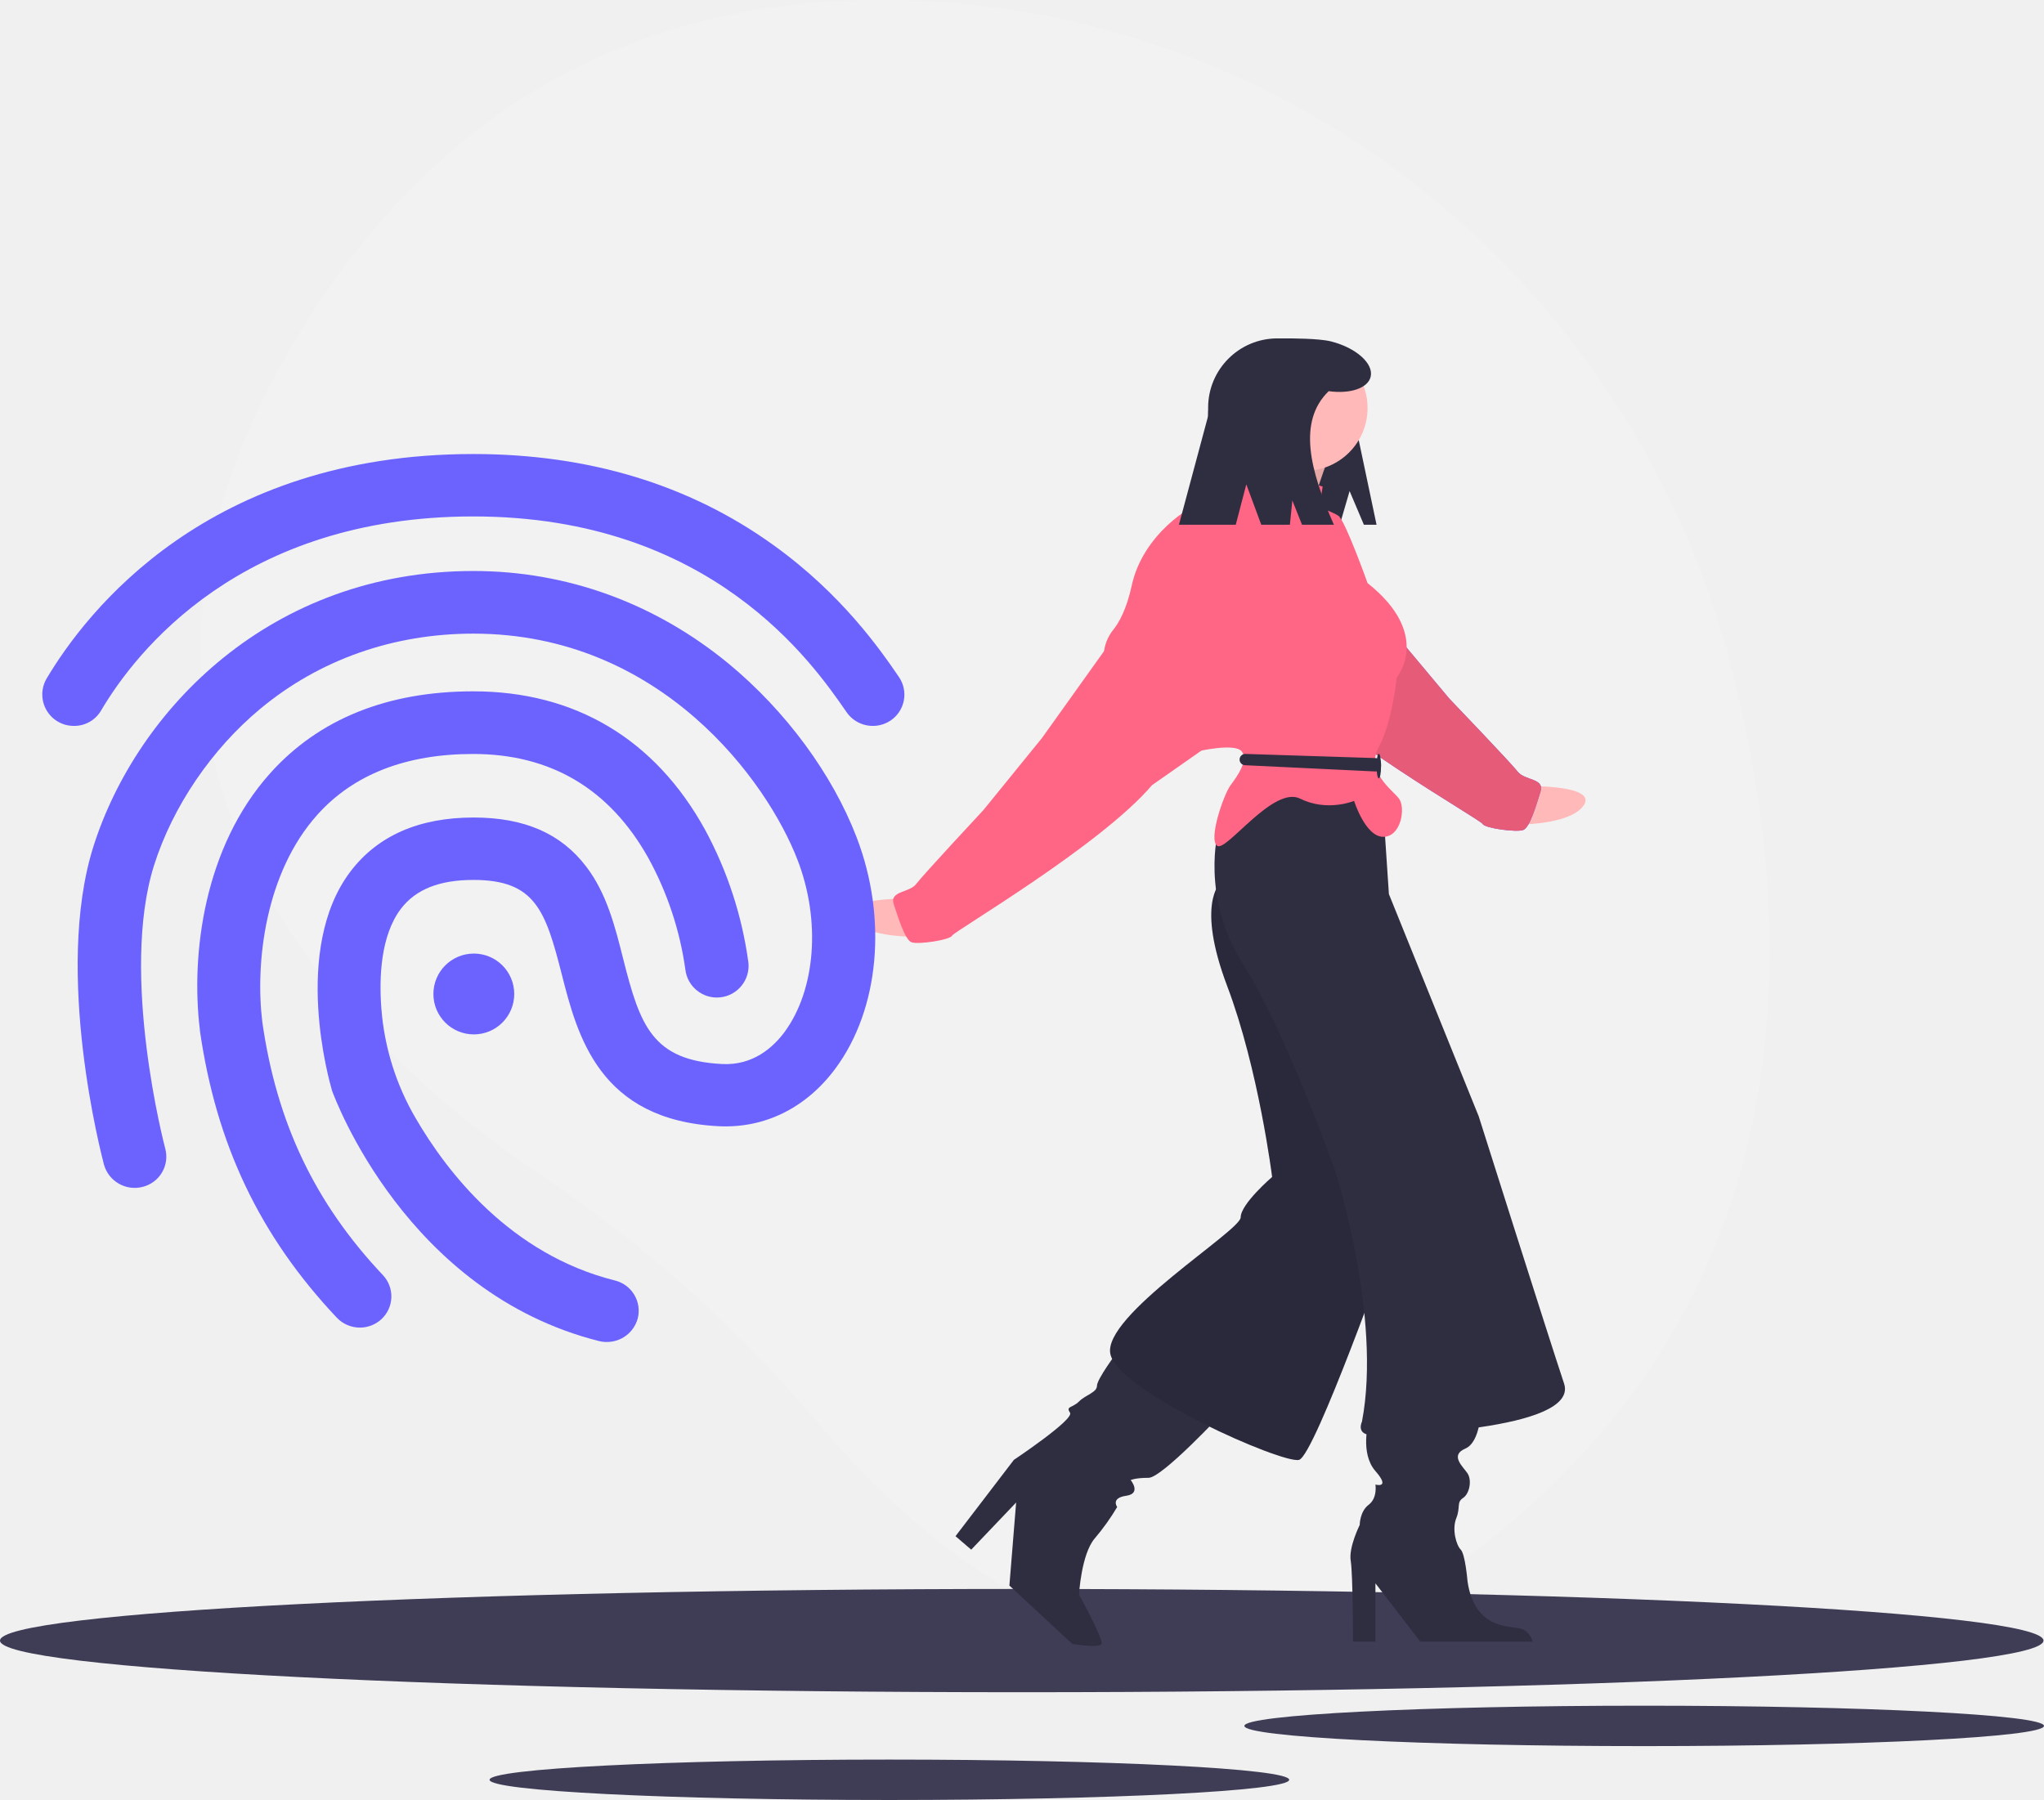
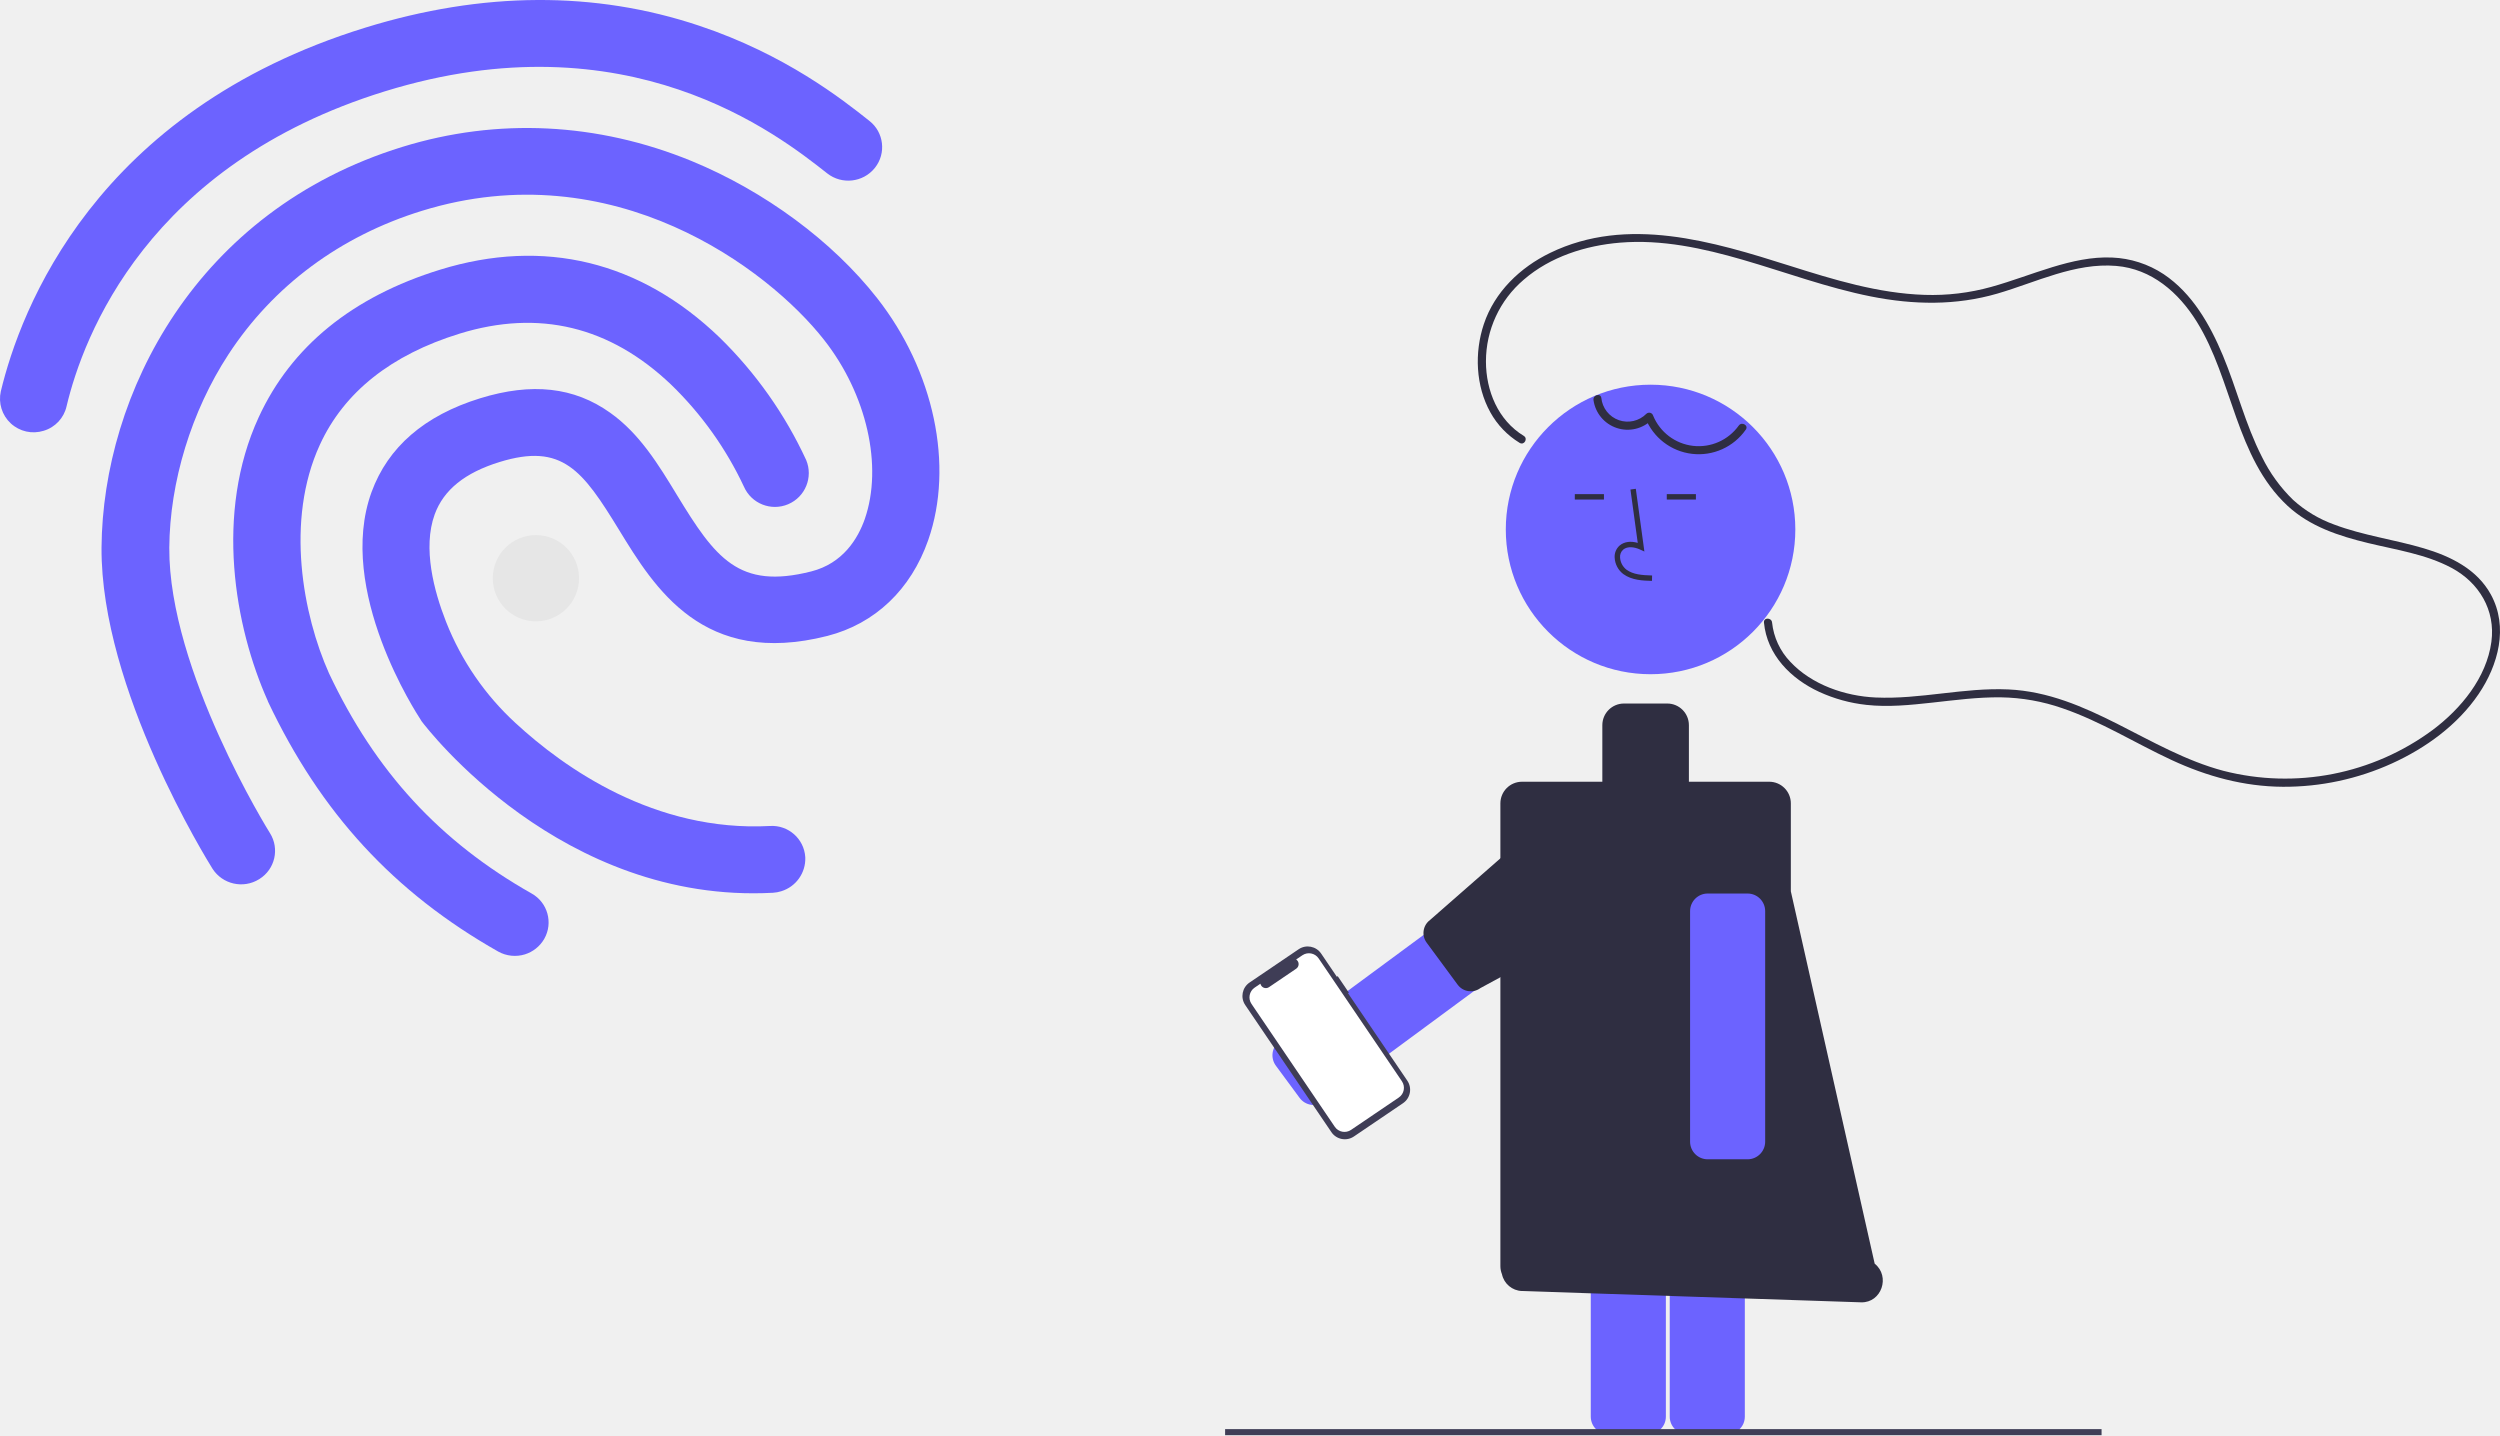
- <svg xmlns="http://www.w3.org/2000/svg" id="ad3acef6-40f9-4409-a616-f2253c54cee5" data-name="Layer 1" width="910.225" height="801.723" viewBox="0 0 910.225 801.723">
-   <path d="M916.056,347.306C872.769,177.089,723.197,54.217,547.631,49.289,454.815,46.683,357.147,77.466,286.037,185.187c-127.117,192.563,7.812,325.629,101.88,388.86A588.609,588.609,0,0,1,509.58,683.398C573.12,758.798,695.357,852.494,840.935,705.687,946.45,599.281,944.89,460.687,916.056,347.306Z" transform="translate(-144.8873 -49.1386)" fill="#f2f2f2" />
-   <ellipse cx="455" cy="730.723" rx="455" ry="23" fill="#3f3d56" />
-   <ellipse cx="732.182" cy="768.723" rx="178.043" ry="9" fill="#3f3d56" />
-   <ellipse cx="396.056" cy="792.723" rx="178.043" ry="9" fill="#3f3d56" />
-   <path d="M826.265,399.304s30.246-.441,23.802,8.654-31.444,8.46-31.444,8.46Z" transform="translate(-144.8873 -49.1386)" fill="#ffb9b9" />
-   <path d="M733.228,287.149l30.61,41.558,26.464,31.617s27.42,28.603,30.478,32.559,12.043,2.825,10.13,8.853-4.766,16.071-7.751,17.115-17.013-.752-18.042-2.737-66.577-39.033-89.968-65.694l-22.262-15.11-.334-25.565Z" transform="translate(-144.8873 -49.1386)" fill="#6c63ff" />
-   <path d="M733.228,287.149l30.61,41.558,26.464,31.617s27.42,28.603,30.478,32.559,12.043,2.825,10.13,8.853-4.766,16.071-7.751,17.115-17.013-.752-18.042-2.737-66.577-39.033-89.968-65.694l-22.262-15.11-.334-25.565Z" transform="translate(-144.8873 -49.1386)" fill="#ff6584" />
-   <path d="M733.228,287.149l30.61,41.558,26.464,31.617s27.42,28.603,30.478,32.559,12.043,2.825,10.13,8.853-4.766,16.071-7.751,17.115-17.013-.752-18.042-2.737-66.577-39.033-89.968-65.694l-22.262-15.11-.334-25.565Z" transform="translate(-144.8873 -49.1386)" opacity="0.1" />
-   <path d="M745.887,267.861l6.364,15h5.636l-8-38c0-24.391-11.772-45-36.163-45h-0A30.837,30.837,0,0,0,682.887,230.698v37.268a14.896,14.896,0,0,0,14.896,14.896h43.73Z" transform="translate(-144.8873 -49.1386)" fill="#2f2e41" />
-   <path d="M642.387,651.361s-9,12-9,15-5,4-8,7-6,2-4,5-25,21-25,21l-26,34,7,6,20-21-3,37,28,26s12,2,13,0-10-22-10-22,1-18,7-25a102.029,102.029,0,0,0,10-14s-3-4,4-5,2-7,2-7,2-1,8-1,33-29,33-29Z" transform="translate(-144.8873 -49.1386)" fill="#2f2e41" />
-   <path d="M754.387,682.361s-4,14,3,22,0,6,0,6,1,6-3,9-4,9-4,9-5,10-4,16,1,36,1,36h10v-26l20,26h50s-1-5-6-6-20,0-23-21c0,0-1-12-3-14s-4-9-2-14,0-7,3-9,4-8,2-11-8-8-1-11,7-18,7-18Z" transform="translate(-144.8873 -49.1386)" fill="#2f2e41" />
-   <path d="M688.387,442.361s-11,9,3,46,20,85,20,85-14,12-14,18-62,44-58,61,77,49,84,47,41-98,41-98-13-106-14-107-31-50-31-50l-18-37Z" transform="translate(-144.8873 -49.1386)" fill="#2f2e41" />
-   <path d="M688.387,442.361s-11,9,3,46,20,85,20,85-14,12-14,18-62,44-58,61,77,49,84,47,41-98,41-98-13-106-14-107-31-50-31-50l-18-37Z" transform="translate(-144.8873 -49.1386)" opacity="0.1" />
-   <path d="M687.387,419.361s-8,29,11,59,41,92,41,92,21,65,12,112c0,0-3,6,5,6s92-2,85-23-38-119-38-119l-40-99-2-30-15-23h-31Z" transform="translate(-144.8873 -49.1386)" fill="#2f2e41" />
-   <path d="M547.496,449.361s-30.249,0-23.673,9,31.565,8,31.565,8Z" transform="translate(-144.8873 -49.1386)" fill="#ffb9b9" />
-   <path d="M705.887,242.861s2,14-5,16,28,17,28,17,7-24,10-27S705.887,242.861,705.887,242.861Z" transform="translate(-144.8873 -49.1386)" fill="#ffb9b9" />
-   <path d="M705.887,242.861s2,14-5,16,28,17,28,17,7-24,10-27S705.887,242.861,705.887,242.861Z" transform="translate(-144.8873 -49.1386)" opacity="0.1" />
-   <path d="M733.887,265.861s-31-9-32-12-8,4-11,9-9,11-12,11-25,13-30,36c-2.289,10.529-5.626,16.657-8.571,20.207a19.292,19.292,0,0,0-3.883,10.001.974.974,0,0,1-.546.792c-2,1,42,43,42,43s17-4,20,0-2,11-5,15-10,24-6,27,25-27,37-21,24,1,24,1,5,16,13,16,10-13,7-17-15-12-9-23,8-31,8-31,16-19-13-42c0,0-10-28-13-30s-8-3-8-5S733.887,265.861,733.887,265.861Z" transform="translate(-144.8873 -49.1386)" fill="#ff6584" />
-   <path d="M638.887,335.861l-30,42-26,32s-27,29-30,33-12,3-10,9,5,16,8,17,17-1,18-3,66-40,89-67l22.039-15.433-.039-25.567Z" transform="translate(-144.8873 -49.1386)" fill="#ff6584" />
-   <path d="M699.479,384.939l57.966,1.85a2.517,2.517,0,0,1,2.442,2.516v.925a2.517,2.517,0,0,1-2.63,2.514l-57.966-2.775a2.517,2.517,0,0,1-2.404-2.514h0A2.517,2.517,0,0,1,699.479,384.939Z" transform="translate(-144.8873 -49.1386)" fill="#2f2e41" />
-   <ellipse cx="614" cy="341.223" rx="1" ry="5.5" fill="#2f2e41" />
-   <circle cx="581" cy="181.723" r="28" fill="#ffb9b9" />
-   <path d="M737.59,201.199c-5.425-1.375-18.289-1.337-20.171-1.337a34.531,34.531,0,0,0-34.531,34.531l-13,48.469h25.304l4.696-18,6.667,18h12.738l1.095-10.817,4.311,10.817H738.887c-10.626-24.044-16.279-45.961-2.318-59.488,9.427,1.284,17.379-1.241,18.674-6.352C756.736,211.132,748.833,204.048,737.59,201.199Z" transform="translate(-144.8873 -49.1386)" fill="#2f2e41" />
-   <path d="M736.683,277.722" transform="translate(-144.8873 -49.1386)" fill="#2f2e41" />
-   <path d="M177.787,372.461a14.012,14.012,0,0,1-12.2-21c17.8-30,71.9-100.1,190.1-100.1,51.2,0,96.1,13.6,133.4,40.4,30.7,22,47.9,46.9,56.1,58.9a13.897,13.897,0,0,1-3.7,19.4,14.224,14.224,0,0,1-19.6-3.7c-14.9-21.6-60.1-87.2-166.2-87.2-103.6,0-150.4,60.4-165.7,86.3a13.804,13.804,0,0,1-12.2,7Z" transform="translate(-144.8873 -49.1386)" fill="#6c63ff" />
-   <path d="M415.187,646.861a13.934,13.934,0,0,1-3.5-.4c-85.7-21.5-117.7-108.1-119-111.7l-.2-.8c-.7-2.5-17.9-61.9,8.5-96.7,12.1-15.9,30.5-24,54.8-24,22.6,0,38.9,7.1,50.1,21.8,9.2,12,12.9,26.8,16.5,41.1,7.5,29.7,12.9,45.3,44.1,46.9,13.7.7,22.7-7.4,27.8-14.3,13.8-18.8,16.2-49.5,5.8-76.5-13.4-35-60.8-100.9-144.4-100.9-35.7,0-68.5,11.6-94.8,33.4-21.8,18.1-39.1,43.6-47.4,69.8-15.4,48.8,4.8,125.5,5,126.2a13.871,13.871,0,0,1-10,17,14.202,14.202,0,0,1-17.3-9.9c-.9-3.5-22.5-85.3-4.7-141.7,19.4-61.1,79.2-122.7,169.2-122.7,41.6,0,80.9,14.3,113.7,41.3,25.4,21,46.2,49.2,57,77.4,13.8,36,10.1,76.4-9.4,102.8-13,17.6-31.5,26.8-52,25.8-53.4-2.7-63-40.4-70-67.9-7.2-28.2-11.8-41.8-39.3-41.8-15.1,0-25.7,4.2-32.3,12.9-9,11.9-9.7,30.5-8.7,44q.015.211.031.422a113.927,113.927,0,0,0,15.21,48.702c13.882,23.936,42.041,60.645,88.759,72.376a13.891,13.891,0,0,1,10.2,16.9,14.196,14.196,0,0,1-13.7,10.5Z" transform="translate(-144.8873 -49.1386)" fill="#6c63ff" />
-   <path d="M305.187,640.461a14.238,14.238,0,0,1-10.3-4.4c-34.3-36.4-53.7-77.1-61-128v-.3c-4.1-33.7,1.9-81.4,31.3-114.2,21.7-24.2,52.2-36.5,90.5-36.5,45.3,0,80.9,21.3,103.1,61.5a172.867,172.867,0,0,1,19.4,59.5,14.126,14.126,0,0,1-28.1,2.9,144.754,144.754,0,0,0-16.5-49.7c-17.2-30.7-43.4-46.3-78-46.3-29.9,0-53.3,9.1-69.4,27.1-23.2,25.9-27.7,65.8-24.5,92.2,6.4,45,23.5,80.8,53.7,112.8a13.831,13.831,0,0,1-.7,19.7,14.185,14.185,0,0,1-9.5,3.7Z" transform="translate(-144.8873 -49.1386)" fill="#6c63ff" />
-   <circle cx="211" cy="442.723" r="18" fill="#6c63ff" />
+ <svg xmlns="http://www.w3.org/2000/svg" id="bb441d3c-cf2a-489d-ae6b-061a3c0e4b94" data-name="Layer 1" width="924.256" height="530.591" viewBox="0 0 924.256 530.591">
+   <path d="M153.998,343.966a12.416,12.416,0,0,1-15.82-14.588c7.224-30.053,34.692-103.546,134.758-134.458,43.345-13.39,84.914-13.618,123.5-.684,31.744,10.596,52.817,27.178,62.897,35.193a12.313,12.313,0,0,1,2.017,17.297q-.038.048-.076.095a12.603,12.603,0,0,1-17.561,1.993c-18.263-14.39-73.684-58.105-163.507-30.358C192.5,245.549,168.676,308.922,162.496,334.85a12.231,12.231,0,0,1-8.498,9.117Z" transform="translate(-137.8721 -184.7043)" fill="#6c63ff" />
+   <path d="M426.738,514.185a12.346,12.346,0,0,1-3.068.577c-78.175,4.21-127.913-60.735-129.955-63.443l-.379-.625c-1.246-1.933-31.342-47.723-18.093-84.088,6.086-16.625,19.544-28.294,40.116-34.649,19.133-5.91,34.789-4.162,48.115,5.354,10.927,7.753,17.93,19.315,24.717,30.48,14.116,23.182,22.768,34.977,49.6,28.172,11.781-2.99,17.282-12.201,19.795-19.376,6.766-19.525.77-46.143-15.096-66.281-20.497-26.126-77.86-69.52-148.634-47.657-30.223,9.336-54.958,27.734-71.522,53.068-13.722,21.024-21.699,47.137-21.874,71.488-.275,45.341,36.884,104.991,37.236,105.532a12.29,12.29,0,0,1-3.906,16.936q-.057.036-.114.071a12.584,12.584,0,0,1-17.235-3.857c-1.677-2.728-41.356-66.33-41.036-118.732.445-56.8,34.961-124.588,111.154-148.125,35.218-10.879,72.229-9.051,107.058,5.229,26.995,11.136,51.979,29.57,68.497,50.619,21.098,26.868,28.53,62.038,18.926,89.487-6.403,18.3-19.659,30.926-37.275,35.441-45.914,11.679-63.9-17.726-77.018-39.177-13.47-21.991-20.921-32.301-44.202-25.11-12.783,3.949-20.659,10.277-23.971,19.368-4.507,12.428-.236,28.358,4.141,39.525q.068.175.136.349a100.946,100.946,0,0,0,25.613,37.252c18.012,16.634,51.451,40.347,94.07,38.06a12.309,12.309,0,0,1,13.048,11.522q.004.059.007.118a12.579,12.579,0,0,1-8.852,12.472Z" transform="translate(-137.8721 -184.7043)" fill="#6c63ff" />
+   <path d="M331.94,537.534a12.616,12.616,0,0,1-9.871-1.031c-38.557-21.846-65.625-51.228-85.116-92.41l-.078-.254c-12.284-27.458-19.679-69.409-3.367-104.866,12.042-26.162,34.646-44.552,67.071-54.568,38.35-11.847,74.059-3.125,103.366,25.103A153.17,153.17,0,0,1,435.929,354.806a12.516,12.516,0,0,1-23.031,9.804,128.261,128.261,0,0,0-26.966-37.76c-22.59-21.492-48.85-27.847-78.142-18.799-25.313,7.819-42.743,21.643-51.666,41.092-12.867,27.994-6.243,62.949,3.371,84.462,17.186,36.423,41.025,62.258,74.961,81.451a12.255,12.255,0,0,1,4.655,16.695q-.047.083-.095.166A12.569,12.569,0,0,1,331.94,537.534Z" transform="translate(-137.8721 -184.7043)" fill="#6c63ff" />
+   <circle cx="198.128" cy="213.768" r="15.949" fill="#e6e6e6" />
+   <path d="M623.576,593.224a6.57,6.57,0,0,1-.984-.074,6.459,6.459,0,0,1-4.261-2.569L609.57,578.702a6.499,6.499,0,0,1,1.373-9.089l74.899-55.24a6.5,6.5,0,0,1,9.09,1.373l8.76,11.878a6.501,6.501,0,0,1-1.372,9.09L627.42,591.954A6.454,6.454,0,0,1,623.576,593.224Z" transform="translate(-137.8721 -184.7043)" fill="#6c63ff" />
+   <path d="M676.769,548.748,665.305,533.205a6,6,0,0,1,1.267-8.39l43.861-38.43a6,6,0,0,1,8.39,1.267l20.964,25.043a6,6,0,0,1-1.267,8.39l-53.361,28.93A6,6,0,0,1,676.769,548.748Z" transform="translate(-137.8721 -184.7043)" fill="#2f2e41" />
+   <path d="M747.246,714.956H732.487a6.508,6.508,0,0,1-6.5-6.5V585.441a6.508,6.508,0,0,1,6.5-6.5h14.759a6.508,6.508,0,0,1,6.5,6.5V708.456A6.508,6.508,0,0,1,747.246,714.956Z" transform="translate(-137.8721 -184.7043)" fill="#6c63ff" />
+   <path d="M776.438,714.956H761.678a6.508,6.508,0,0,1-6.5-6.5V585.441a6.508,6.508,0,0,1,6.5-6.5H776.438a6.508,6.508,0,0,1,6.5,6.5V708.456A6.508,6.508,0,0,1,776.438,714.956Z" transform="translate(-137.8721 -184.7043)" fill="#6c63ff" />
+   <rect x="452.923" y="528.351" width="324.033" height="2.241" fill="#3f3d56" />
+   <circle cx="610.216" cy="195.742" r="53.519" fill="#6c63ff" />
+   <path d="M830.944,651.879,799.95,514.234V481.712a8,8,0,0,0-8-8H762.26V452.799a8,8,0,0,0-8-8h-16a8,8,0,0,0-8,8v20.913H700.569a8,8,0,0,0-8,8V652.799a7.968,7.968,0,0,0,.584,2.993,7.834,7.834,0,0,0,7.377,6.207L825.955,666.18C833.451,666.377,836.852,656.628,830.944,651.879Z" transform="translate(-137.8721 -184.7043)" fill="#2f2e41" />
+   <path d="M748.603,399.461c-3.306-.093-7.42-.208-10.589-2.523a8.131,8.131,0,0,1-3.2-6.07,5.471,5.471,0,0,1,1.86-4.495c1.657-1.398,4.076-1.726,6.678-.961l-2.699-19.727,1.982-.271,3.172,23.19-1.654-.759c-1.919-.881-4.552-1.328-6.188.055a3.513,3.513,0,0,0-1.152,2.896,6.143,6.143,0,0,0,2.381,4.526c2.467,1.802,5.746,2.035,9.466,2.139Z" transform="translate(-137.8721 -184.7043)" fill="#2f2e41" />
+   <rect x="582.21" y="182.682" width="10.771" height="2" fill="#2f2e41" />
+   <rect x="616.21" y="182.682" width="10.771" height="2" fill="#2f2e41" />
+   <path d="M701.221,345.854c-9.507-5.761-13.984-16.691-13.992-27.5a39.637,39.637,0,0,1,14.012-30.275c9.792-8.469,22.831-12.613,35.57-13.666,15.413-1.274,30.726,2.076,45.446,6.352,15.761,4.579,31.205,10.339,47.339,13.545,15.656,3.111,31.354,3.417,46.768-1.081,14.227-4.152,28.668-11.488,43.864-10.216,13.125,1.098,23.092,9.832,29.797,20.623,13.312,21.424,14.363,50.178,33.507,68.018,8.277,7.713,19.06,11.208,29.836,13.819,10.334,2.504,21.358,4.109,30.841,9.177,10.169,5.435,16.325,15.65,14.734,27.354-1.807,13.294-11.266,24.735-21.681,32.545A91.731,91.731,0,0,1,959.868,469.675c-27.632-7.331-50.088-28.746-79.528-30.088-16.424-.749-32.594,3.726-49.015,2.984-11.381-.514-23.63-4.722-31.557-13.185a24.709,24.709,0,0,1-6.757-14.537c-.179-1.906-3.181-1.924-3,0,1.125,11.957,9.927,20.789,20.43,25.644a56.355,56.355,0,0,0,17.48,4.812c8.036.888,16.229.048,24.228-.829,8.455-.927,16.924-2.069,25.448-1.967a72.74,72.74,0,0,1,22.837,4.061c14.106,4.838,26.813,12.865,40.288,19.116,13.042,6.051,26.7,9.802,41.146,9.895a96.211,96.211,0,0,0,40.368-8.657c12.478-5.684,24.203-14.169,31.972-25.608,7.284-10.724,11.108-24.793,4.553-36.799-5.138-9.41-14.936-14.172-24.816-17.103-10.952-3.25-22.399-4.734-33.12-8.781a45.593,45.593,0,0,1-15.172-9.1,57.003,57.003,0,0,1-11.531-15.911c-6.138-11.973-9.274-25.123-14.443-37.49-4.788-11.456-11.34-23.002-21.894-30.062a37.244,37.244,0,0,0-19.057-6.152c-7.518-.34-14.988,1.386-22.134,3.561-7.561,2.301-14.939,5.176-22.558,7.294a81.672,81.672,0,0,1-24.669,2.946c-17.122-.558-33.662-5.644-49.871-10.772-28.396-8.983-59.976-18.601-88.525-4.753-11.124,5.396-20.546,14.448-24.519,26.335-3.515,10.518-3.029,22.787,2.39,32.586a30.455,30.455,0,0,0,10.863,11.33c1.655,1.003,3.165-1.59,1.514-2.59Z" transform="translate(-137.8721 -184.7043)" fill="#2f2e41" />
+   <path d="M783.96,613.299H769.201a6.508,6.508,0,0,1-6.5-6.5V521.544a6.508,6.508,0,0,1,6.5-6.5h14.76a6.508,6.508,0,0,1,6.5,6.5v85.255A6.508,6.508,0,0,1,783.96,613.299Z" transform="translate(-137.8721 -184.7043)" fill="#6c63ff" />
+   <path d="M726.988,332.612a12.736,12.736,0,0,0,21.659,7.201l-2.507-.662a21.205,21.205,0,0,0,37.152,4.397c1.13-1.569-1.472-3.069-2.59-1.514a18.21,18.21,0,0,1-31.668-3.68,1.522,1.522,0,0,0-2.507-.662,9.758,9.758,0,0,1-16.644-5.877c-.268-1.904-3.159-1.094-2.893.798Z" transform="translate(-137.8721 -184.7043)" fill="#2f2e41" />
+   <path id="f6ad8881-531f-450f-af8c-ee430f91c944" data-name="Path 33" d="M632.424,545.597l-.313.212-5.808-8.567a5.99,5.99,0,0,0-8.319-1.597h0l-18.15,12.304a5.99,5.99,0,0,0-1.597,8.319l31.861,46.998a5.99,5.99,0,0,0,8.319,1.597h0l18.15-12.304a5.99,5.99,0,0,0,1.597-8.319h0l-21.92-32.333.313-.212Z" transform="translate(-137.8721 -184.7043)" fill="#3f3d56" />
+   <path id="fc886b53-8f7f-459a-8f46-dc88972f03c0" data-name="Path 34" d="M619.357,537.87l-2.293,1.555a2.057,2.057,0,0,1,.014,3.415l-10.064,6.823a2.057,2.057,0,0,1-3.167-1.277l-2.142,1.452a4.33,4.33,0,0,0-1.154,6.014h0l30.793,45.423a4.33,4.33,0,0,0,6.014,1.154h0l17.652-11.967a4.33,4.33,0,0,0,1.154-6.014h0l-30.793-45.423a4.33,4.33,0,0,0-6.014-1.154h0Z" transform="translate(-137.8721 -184.7043)" fill="#fff" />
</svg>
